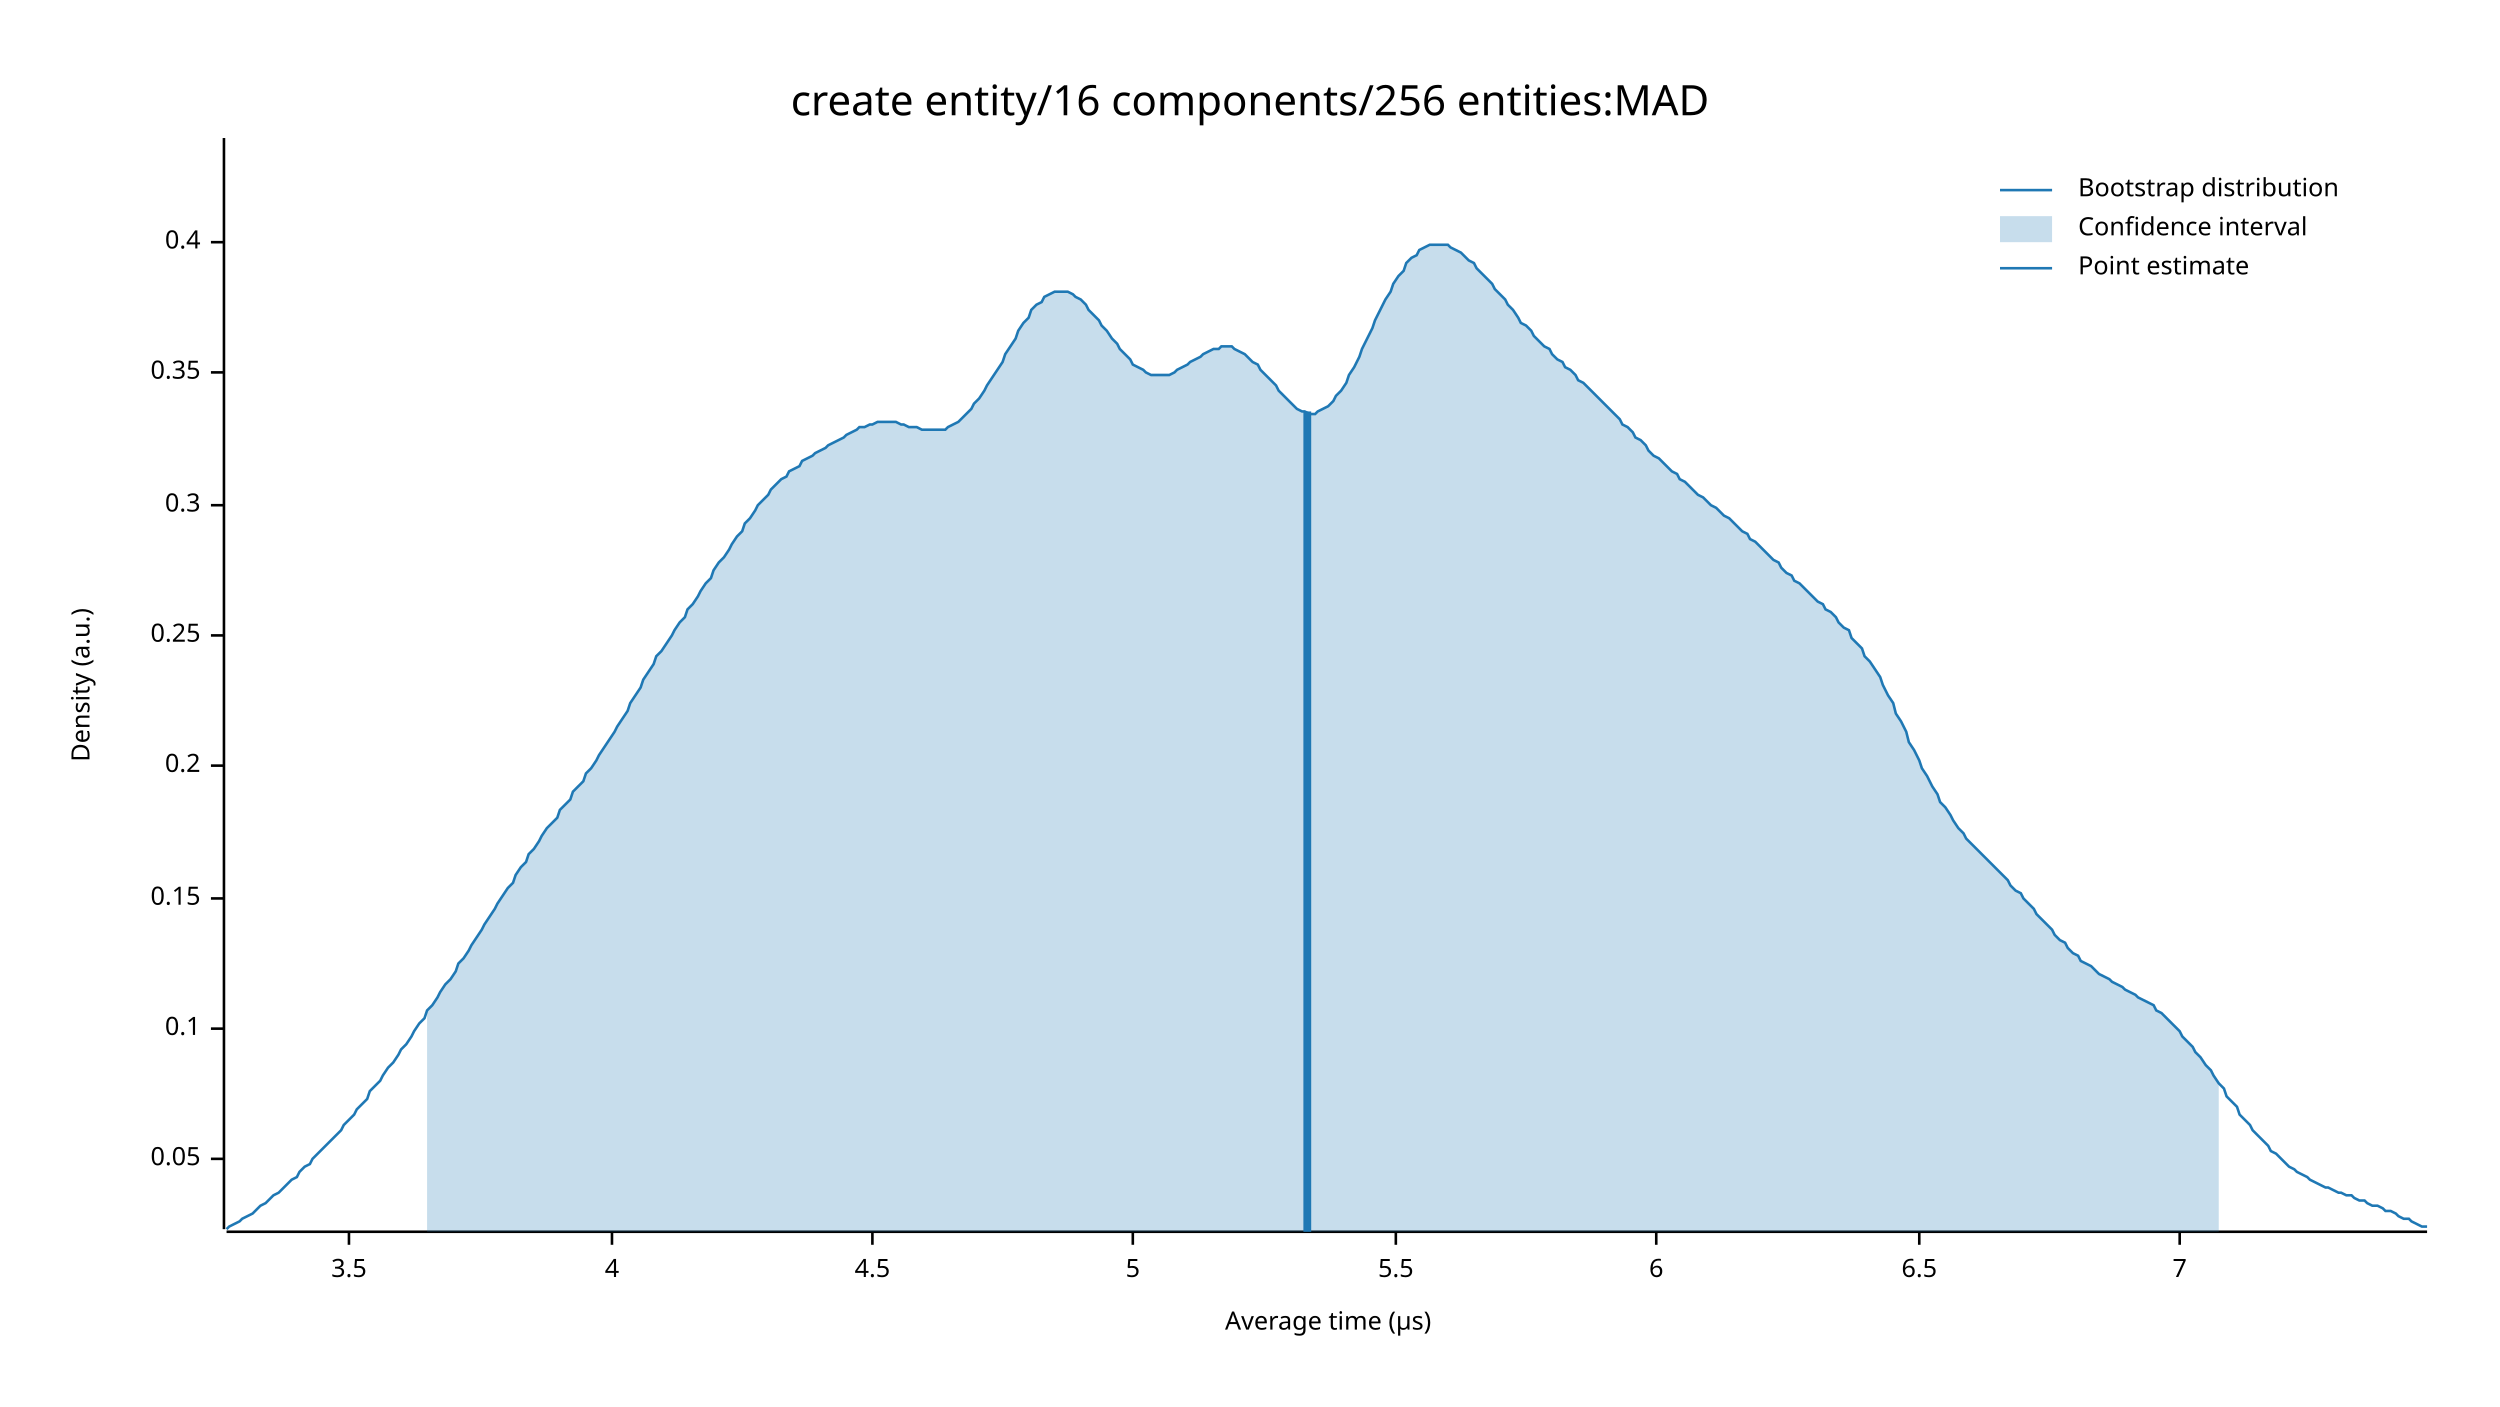
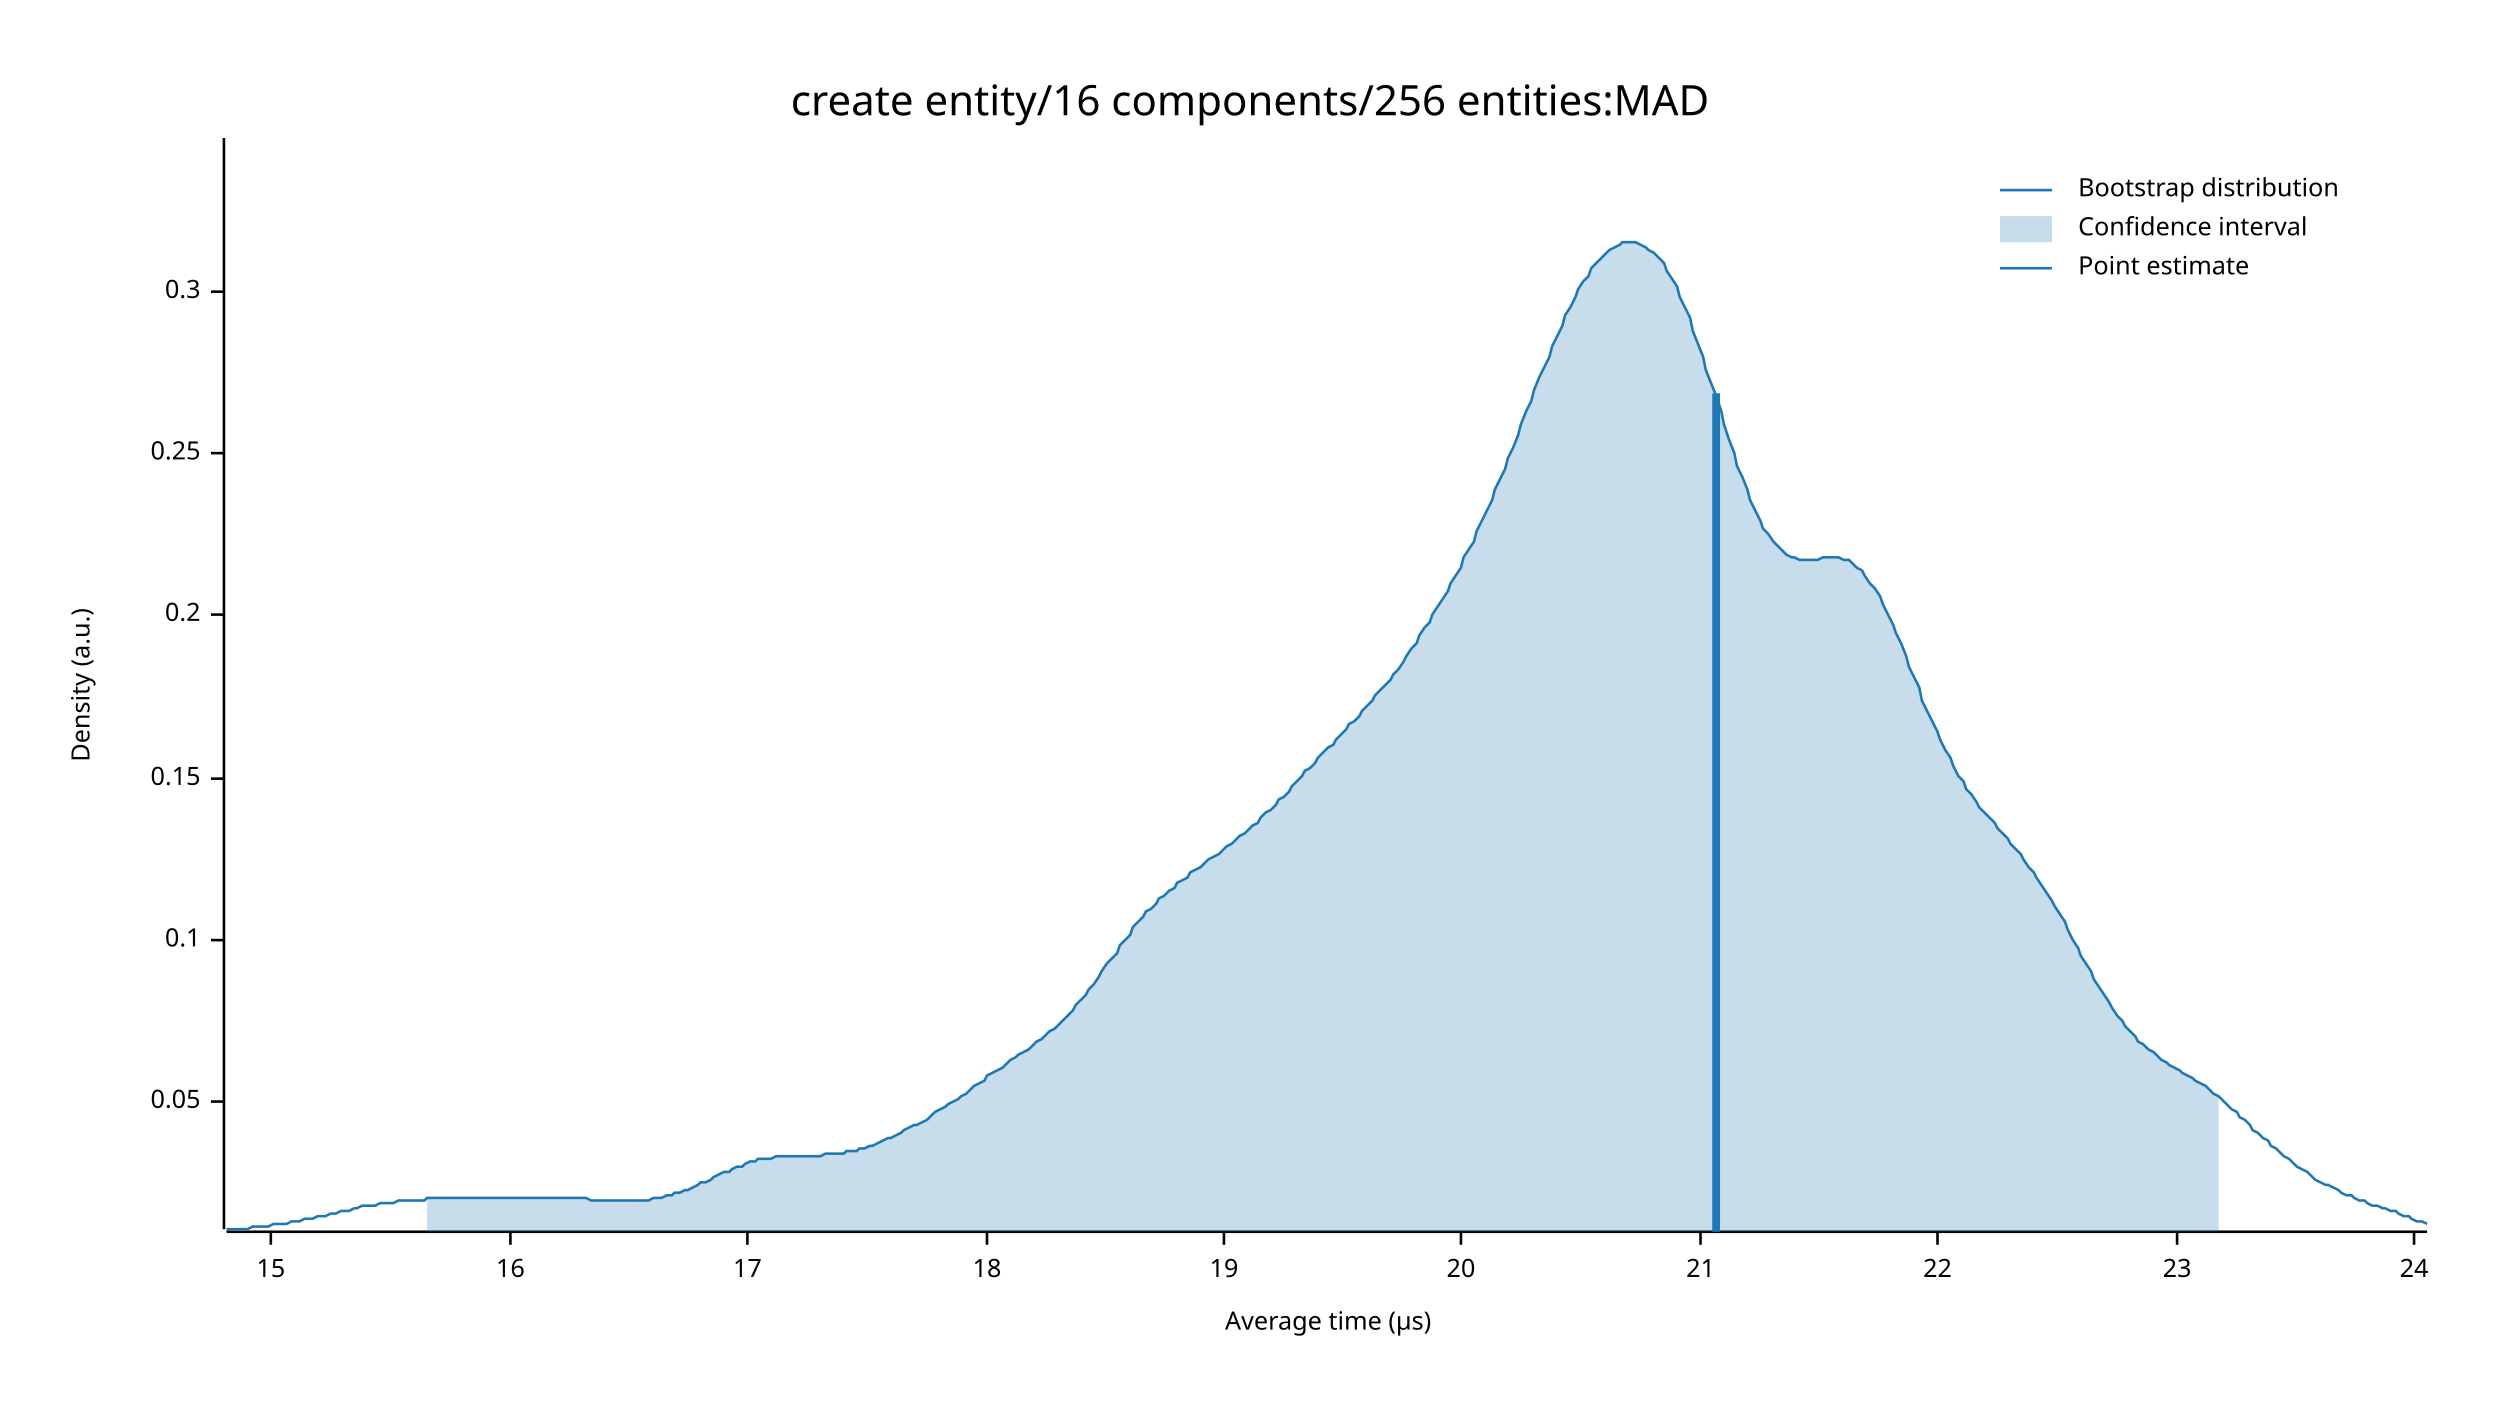
<svg xmlns="http://www.w3.org/2000/svg" width="960" height="540" viewBox="0 0 960 540">
  <text x="480" y="32" dy="0.76em" text-anchor="middle" font-family="sans-serif" font-size="16.129" opacity="1" fill="#000000">
create entity/16 components/256 entities:MAD
</text>
  <text x="27" y="263" dy="0.76em" text-anchor="middle" font-family="sans-serif" font-size="9.677" opacity="1" fill="#000000" transform="rotate(270, 27, 263)">
Density (a.u.)
</text>
  <text x="510" y="513" dy="-0.5ex" text-anchor="middle" font-family="sans-serif" font-size="9.677" opacity="1" fill="#000000">
Average time (µs)
</text>
  <polyline fill="none" opacity="1" stroke="#000000" stroke-width="1" points="86,53 86,472 " />
-   <text x="77" y="445" dy="0.5ex" text-anchor="end" font-family="sans-serif" font-size="9.677" opacity="1" fill="#000000">
+   <text x="77" y="423" dy="0.5ex" text-anchor="end" font-family="sans-serif" font-size="9.677" opacity="1" fill="#000000">
0.05
</text>
-   <polyline fill="none" opacity="1" stroke="#000000" stroke-width="1" points="81,445 86,445 " />
-   <text x="77" y="395" dy="0.5ex" text-anchor="end" font-family="sans-serif" font-size="9.677" opacity="1" fill="#000000">
+   <polyline fill="none" opacity="1" stroke="#000000" stroke-width="1" points="81,423 86,423 " />
+   <text x="77" y="361" dy="0.5ex" text-anchor="end" font-family="sans-serif" font-size="9.677" opacity="1" fill="#000000">
0.1
</text>
-   <polyline fill="none" opacity="1" stroke="#000000" stroke-width="1" points="81,395 86,395 " />
-   <text x="77" y="345" dy="0.5ex" text-anchor="end" font-family="sans-serif" font-size="9.677" opacity="1" fill="#000000">
+   <polyline fill="none" opacity="1" stroke="#000000" stroke-width="1" points="81,361 86,361 " />
+   <text x="77" y="299" dy="0.5ex" text-anchor="end" font-family="sans-serif" font-size="9.677" opacity="1" fill="#000000">
0.15
</text>
-   <polyline fill="none" opacity="1" stroke="#000000" stroke-width="1" points="81,345 86,345 " />
-   <text x="77" y="294" dy="0.5ex" text-anchor="end" font-family="sans-serif" font-size="9.677" opacity="1" fill="#000000">
+   <polyline fill="none" opacity="1" stroke="#000000" stroke-width="1" points="81,299 86,299 " />
+   <text x="77" y="236" dy="0.5ex" text-anchor="end" font-family="sans-serif" font-size="9.677" opacity="1" fill="#000000">
0.2
</text>
-   <polyline fill="none" opacity="1" stroke="#000000" stroke-width="1" points="81,294 86,294 " />
-   <text x="77" y="244" dy="0.5ex" text-anchor="end" font-family="sans-serif" font-size="9.677" opacity="1" fill="#000000">
+   <polyline fill="none" opacity="1" stroke="#000000" stroke-width="1" points="81,236 86,236 " />
+   <text x="77" y="174" dy="0.5ex" text-anchor="end" font-family="sans-serif" font-size="9.677" opacity="1" fill="#000000">
0.25
</text>
-   <polyline fill="none" opacity="1" stroke="#000000" stroke-width="1" points="81,244 86,244 " />
-   <text x="77" y="194" dy="0.5ex" text-anchor="end" font-family="sans-serif" font-size="9.677" opacity="1" fill="#000000">
+   <polyline fill="none" opacity="1" stroke="#000000" stroke-width="1" points="81,174 86,174 " />
+   <text x="77" y="112" dy="0.5ex" text-anchor="end" font-family="sans-serif" font-size="9.677" opacity="1" fill="#000000">
0.3
</text>
-   <polyline fill="none" opacity="1" stroke="#000000" stroke-width="1" points="81,194 86,194 " />
-   <text x="77" y="143" dy="0.5ex" text-anchor="end" font-family="sans-serif" font-size="9.677" opacity="1" fill="#000000">
- 0.35
+   <polyline fill="none" opacity="1" stroke="#000000" stroke-width="1" points="81,112 86,112 " />
+   <polyline fill="none" opacity="1" stroke="#000000" stroke-width="1" points="87,473 932,473 " />
+   <text x="104" y="483" dy="0.76em" text-anchor="middle" font-family="sans-serif" font-size="9.677" opacity="1" fill="#000000">
+ 15
</text>
-   <polyline fill="none" opacity="1" stroke="#000000" stroke-width="1" points="81,143 86,143 " />
-   <text x="77" y="93" dy="0.5ex" text-anchor="end" font-family="sans-serif" font-size="9.677" opacity="1" fill="#000000">
- 0.4
+   <polyline fill="none" opacity="1" stroke="#000000" stroke-width="1" points="104,473 104,478 " />
+   <text x="196" y="483" dy="0.76em" text-anchor="middle" font-family="sans-serif" font-size="9.677" opacity="1" fill="#000000">
+ 16
</text>
-   <polyline fill="none" opacity="1" stroke="#000000" stroke-width="1" points="81,93 86,93 " />
-   <polyline fill="none" opacity="1" stroke="#000000" stroke-width="1" points="87,473 932,473 " />
-   <text x="134" y="483" dy="0.76em" text-anchor="middle" font-family="sans-serif" font-size="9.677" opacity="1" fill="#000000">
- 3.5
+   <polyline fill="none" opacity="1" stroke="#000000" stroke-width="1" points="196,473 196,478 " />
+   <text x="287" y="483" dy="0.76em" text-anchor="middle" font-family="sans-serif" font-size="9.677" opacity="1" fill="#000000">
+ 17
</text>
-   <polyline fill="none" opacity="1" stroke="#000000" stroke-width="1" points="134,473 134,478 " />
-   <text x="235" y="483" dy="0.76em" text-anchor="middle" font-family="sans-serif" font-size="9.677" opacity="1" fill="#000000">
- 4
+   <polyline fill="none" opacity="1" stroke="#000000" stroke-width="1" points="287,473 287,478 " />
+   <text x="379" y="483" dy="0.76em" text-anchor="middle" font-family="sans-serif" font-size="9.677" opacity="1" fill="#000000">
+ 18
</text>
-   <polyline fill="none" opacity="1" stroke="#000000" stroke-width="1" points="235,473 235,478 " />
-   <text x="335" y="483" dy="0.76em" text-anchor="middle" font-family="sans-serif" font-size="9.677" opacity="1" fill="#000000">
- 4.5
+   <polyline fill="none" opacity="1" stroke="#000000" stroke-width="1" points="379,473 379,478 " />
+   <text x="470" y="483" dy="0.76em" text-anchor="middle" font-family="sans-serif" font-size="9.677" opacity="1" fill="#000000">
+ 19
</text>
-   <polyline fill="none" opacity="1" stroke="#000000" stroke-width="1" points="335,473 335,478 " />
-   <text x="435" y="483" dy="0.76em" text-anchor="middle" font-family="sans-serif" font-size="9.677" opacity="1" fill="#000000">
- 5
+   <polyline fill="none" opacity="1" stroke="#000000" stroke-width="1" points="470,473 470,478 " />
+   <text x="561" y="483" dy="0.76em" text-anchor="middle" font-family="sans-serif" font-size="9.677" opacity="1" fill="#000000">
+ 20
</text>
-   <polyline fill="none" opacity="1" stroke="#000000" stroke-width="1" points="435,473 435,478 " />
-   <text x="536" y="483" dy="0.76em" text-anchor="middle" font-family="sans-serif" font-size="9.677" opacity="1" fill="#000000">
- 5.5
+   <polyline fill="none" opacity="1" stroke="#000000" stroke-width="1" points="561,473 561,478 " />
+   <text x="653" y="483" dy="0.76em" text-anchor="middle" font-family="sans-serif" font-size="9.677" opacity="1" fill="#000000">
+ 21
</text>
-   <polyline fill="none" opacity="1" stroke="#000000" stroke-width="1" points="536,473 536,478 " />
-   <text x="636" y="483" dy="0.76em" text-anchor="middle" font-family="sans-serif" font-size="9.677" opacity="1" fill="#000000">
- 6
+   <polyline fill="none" opacity="1" stroke="#000000" stroke-width="1" points="653,473 653,478 " />
+   <text x="744" y="483" dy="0.76em" text-anchor="middle" font-family="sans-serif" font-size="9.677" opacity="1" fill="#000000">
+ 22
</text>
-   <polyline fill="none" opacity="1" stroke="#000000" stroke-width="1" points="636,473 636,478 " />
-   <text x="737" y="483" dy="0.76em" text-anchor="middle" font-family="sans-serif" font-size="9.677" opacity="1" fill="#000000">
- 6.5
+   <polyline fill="none" opacity="1" stroke="#000000" stroke-width="1" points="744,473 744,478 " />
+   <text x="836" y="483" dy="0.76em" text-anchor="middle" font-family="sans-serif" font-size="9.677" opacity="1" fill="#000000">
+ 23
</text>
-   <polyline fill="none" opacity="1" stroke="#000000" stroke-width="1" points="737,473 737,478 " />
-   <text x="837" y="483" dy="0.76em" text-anchor="middle" font-family="sans-serif" font-size="9.677" opacity="1" fill="#000000">
- 7
+   <polyline fill="none" opacity="1" stroke="#000000" stroke-width="1" points="836,473 836,478 " />
+   <text x="927" y="483" dy="0.76em" text-anchor="middle" font-family="sans-serif" font-size="9.677" opacity="1" fill="#000000">
+ 24
</text>
-   <polyline fill="none" opacity="1" stroke="#000000" stroke-width="1" points="837,473 837,478 " />
-   <polyline fill="none" opacity="1" stroke="#1F78B4" stroke-width="1" points="87,472 88,471 90,470 92,469 93,468 95,467 97,466 98,465 100,463 102,462 103,461 105,459 107,458 109,456 110,455 112,453 114,452 115,450 117,448 119,447 120,445 122,443 124,441 125,440 127,438 129,436 131,434 132,432 134,430 136,428 137,426 139,424 141,422 142,419 144,417 146,415 147,413 149,410 151,408 153,405 154,403 156,401 158,398 159,396 161,393 163,391 164,388 166,386 168,383 169,381 171,378 173,376 175,373 176,370 178,368 180,365 181,363 183,360 185,357 186,355 188,352 190,349 191,347 193,344 195,341 197,339 198,336 200,333 202,331 203,328 205,326 207,323 208,321 210,318 212,316 214,314 215,311 217,309 219,307 220,304 222,302 224,300 225,297 227,295 229,292 230,290 232,287 234,284 236,281 237,279 239,276 241,273 242,270 244,267 246,264 247,261 249,258 251,255 252,252 254,250 256,247 258,244 259,242 261,239 263,237 264,234 266,232 268,229 269,227 271,224 273,222 274,219 276,216 278,214 280,211 281,209 283,206 285,204 286,201 288,199 290,196 291,194 293,192 295,190 296,188 298,186 300,184 302,183 303,181 305,180 307,179 308,177 310,176 312,175 313,174 315,173 317,172 318,171 320,170 322,169 324,168 325,167 327,166 329,165 330,164 332,164 334,163 335,163 337,162 339,162 341,162 342,162 344,162 346,163 347,163 349,164 351,164 352,164 354,165 356,165 357,165 359,165 361,165 363,165 364,164 366,163 368,162 369,161 371,159 373,157 374,155 376,153 378,150 379,148 381,145 383,142 385,139 386,136 388,133 390,130 391,127 393,124 395,122 396,119 398,117 400,116 401,114 403,113 405,112 407,112 408,112 410,112 412,113 413,114 415,115 417,117 418,119 420,121 422,123 423,125 425,127 427,130 429,132 430,134 432,136 434,138 435,140 437,141 439,142 440,143 442,144 444,144 445,144 447,144 449,144 451,143 452,142 454,141 456,140 457,139 459,138 461,137 462,136 464,135 466,134 468,134 469,133 471,133 473,133 474,134 476,135 478,136 479,137 481,139 483,140 484,142 486,144 488,146 490,148 491,150 493,152 495,154 496,155 498,157 500,158 501,158 503,159 505,159 506,158 508,157 510,156 512,154 513,152 515,150 517,147 518,144 520,141 522,137 523,134 525,130 527,126 528,123 530,119 532,115 534,112 535,109 537,106 539,104 540,101 542,99 544,98 545,96 547,95 549,94 550,94 552,94 554,94 556,94 557,95 559,96 561,97 562,98 564,100 566,101 567,103 569,105 571,107 573,109 574,111 576,113 578,115 579,117 581,119 583,122 584,124 586,125 588,127 589,129 591,131 593,133 595,134 596,136 598,138 600,139 601,141 603,142 605,144 606,146 608,147 610,149 611,150 613,152 615,154 617,156 618,157 620,159 622,161 623,163 625,164 627,166 628,168 630,169 632,171 633,173 635,175 637,176 639,178 640,179 642,181 644,182 645,184 647,185 649,187 650,188 652,190 654,191 655,192 657,194 659,195 661,197 662,198 664,199 666,201 667,202 669,204 671,205 672,207 674,208 676,210 677,211 679,213 681,215 683,216 684,218 686,220 688,221 689,223 691,224 693,226 694,227 696,229 698,231 700,232 701,234 703,235 705,237 706,239 708,241 710,242 711,245 713,247 715,249 716,252 718,254 720,257 722,260 723,263 725,267 727,270 728,274 730,277 732,281 733,285 735,288 737,292 738,295 740,298 742,302 744,305 745,308 747,310 749,313 750,315 752,318 754,320 755,322 757,324 759,326 760,327 762,329 764,331 766,333 767,334 769,336 771,338 772,340 774,342 776,343 777,345 779,347 781,349 782,351 784,353 786,355 788,357 789,359 791,361 793,362 794,364 796,366 798,367 799,369 801,370 803,371 804,372 806,374 808,375 810,376 811,377 813,378 815,379 816,380 818,381 820,382 821,383 823,384 825,385 827,386 828,388 830,389 832,391 833,392 835,394 837,396 838,398 840,400 842,402 843,404 845,406 847,409 849,411 850,413 852,416 854,418 855,421 857,423 859,425 860,428 862,430 864,432 865,434 867,436 869,438 871,440 872,442 874,443 876,445 877,446 879,448 881,449 882,450 884,451 886,452 887,453 889,454 891,455 893,456 894,456 896,457 898,458 899,458 901,459 903,459 904,460 906,461 908,461 909,462 911,463 913,463 915,464 916,465 918,465 920,466 921,467 923,468 925,468 926,469 928,470 930,471 932,471 " />
-   <polygon opacity="0.25" fill="#1F78B4" points="164,388 166,386 168,383 169,381 171,378 173,376 175,373 176,370 178,368 180,365 181,363 183,360 185,357 186,355 188,352 190,349 191,347 193,344 195,341 197,339 198,336 200,333 202,331 203,328 205,326 207,323 208,321 210,318 212,316 214,314 215,311 217,309 219,307 220,304 222,302 224,300 225,297 227,295 229,292 230,290 232,287 234,284 236,281 237,279 239,276 241,273 242,270 244,267 246,264 247,261 249,258 251,255 252,252 254,250 256,247 258,244 259,242 261,239 263,237 264,234 266,232 268,229 269,227 271,224 273,222 274,219 276,216 278,214 280,211 281,209 283,206 285,204 286,201 288,199 290,196 291,194 293,192 295,190 296,188 298,186 300,184 302,183 303,181 305,180 307,179 308,177 310,176 312,175 313,174 315,173 317,172 318,171 320,170 322,169 324,168 325,167 327,166 329,165 330,164 332,164 334,163 335,163 337,162 339,162 341,162 342,162 344,162 346,163 347,163 349,164 351,164 352,164 354,165 356,165 357,165 359,165 361,165 363,165 364,164 366,163 368,162 369,161 371,159 373,157 374,155 376,153 378,150 379,148 381,145 383,142 385,139 386,136 388,133 390,130 391,127 393,124 395,122 396,119 398,117 400,116 401,114 403,113 405,112 407,112 408,112 410,112 412,113 413,114 415,115 417,117 418,119 420,121 422,123 423,125 425,127 427,130 429,132 430,134 432,136 434,138 435,140 437,141 439,142 440,143 442,144 444,144 445,144 447,144 449,144 451,143 452,142 454,141 456,140 457,139 459,138 461,137 462,136 464,135 466,134 468,134 469,133 471,133 473,133 474,134 476,135 478,136 479,137 481,139 483,140 484,142 486,144 488,146 490,148 491,150 493,152 495,154 496,155 498,157 500,158 501,158 503,159 505,159 506,158 508,157 510,156 512,154 513,152 515,150 517,147 518,144 520,141 522,137 523,134 525,130 527,126 528,123 530,119 532,115 534,112 535,109 537,106 539,104 540,101 542,99 544,98 545,96 547,95 549,94 550,94 552,94 554,94 556,94 557,95 559,96 561,97 562,98 564,100 566,101 567,103 569,105 571,107 573,109 574,111 576,113 578,115 579,117 581,119 583,122 584,124 586,125 588,127 589,129 591,131 593,133 595,134 596,136 598,138 600,139 601,141 603,142 605,144 606,146 608,147 610,149 611,150 613,152 615,154 617,156 618,157 620,159 622,161 623,163 625,164 627,166 628,168 630,169 632,171 633,173 635,175 637,176 639,178 640,179 642,181 644,182 645,184 647,185 649,187 650,188 652,190 654,191 655,192 657,194 659,195 661,197 662,198 664,199 666,201 667,202 669,204 671,205 672,207 674,208 676,210 677,211 679,213 681,215 683,216 684,218 686,220 688,221 689,223 691,224 693,226 694,227 696,229 698,231 700,232 701,234 703,235 705,237 706,239 708,241 710,242 711,245 713,247 715,249 716,252 718,254 720,257 722,260 723,263 725,267 727,270 728,274 730,277 732,281 733,285 735,288 737,292 738,295 740,298 742,302 744,305 745,308 747,310 749,313 750,315 752,318 754,320 755,322 757,324 759,326 760,327 762,329 764,331 766,333 767,334 769,336 771,338 772,340 774,342 776,343 777,345 779,347 781,349 782,351 784,353 786,355 788,357 789,359 791,361 793,362 794,364 796,366 798,367 799,369 801,370 803,371 804,372 806,374 808,375 810,376 811,377 813,378 815,379 816,380 818,381 820,382 821,383 823,384 825,385 827,386 828,388 830,389 832,391 833,392 835,394 837,396 838,398 840,400 842,402 843,404 845,406 847,409 849,411 850,413 852,416 852,473 164,473 " />
-   <polyline fill="none" opacity="1" stroke="#1F78B4" stroke-width="3" points="502,473 502,158 " />
+   <polyline fill="none" opacity="1" stroke="#000000" stroke-width="1" points="927,473 927,478 " />
+   <polyline fill="none" opacity="1" stroke="#1F78B4" stroke-width="1" points="87,472 88,472 90,472 92,472 93,472 95,472 97,471 98,471 100,471 102,471 103,471 105,470 107,470 109,470 110,470 112,469 114,469 115,469 117,468 119,468 120,468 122,467 124,467 125,467 127,466 129,466 131,465 132,465 134,465 136,464 137,464 139,463 141,463 142,463 144,463 146,462 147,462 149,462 151,462 153,461 154,461 156,461 158,461 159,461 161,461 163,461 164,460 166,460 168,460 169,460 171,460 173,460 175,460 176,460 178,460 180,460 181,460 183,460 185,460 186,460 188,460 190,460 191,460 193,460 195,460 197,460 198,460 200,460 202,460 203,460 205,460 207,460 208,460 210,460 212,460 214,460 215,460 217,460 219,460 220,460 222,460 224,460 225,460 227,461 229,461 230,461 232,461 234,461 236,461 237,461 239,461 241,461 242,461 244,461 246,461 247,461 249,461 251,460 252,460 254,460 256,459 258,459 259,458 261,458 263,457 264,457 266,456 268,455 269,454 271,454 273,453 274,452 276,451 278,450 280,450 281,449 283,448 285,448 286,447 288,446 290,446 291,445 293,445 295,445 296,445 298,444 300,444 302,444 303,444 305,444 307,444 308,444 310,444 312,444 313,444 315,444 317,443 318,443 320,443 322,443 324,443 325,442 327,442 329,442 330,441 332,441 334,440 335,440 337,439 339,438 341,437 342,437 344,436 346,435 347,434 349,433 351,432 352,432 354,431 356,430 357,429 359,427 361,426 363,425 364,424 366,423 368,422 369,421 371,420 373,418 374,417 376,416 378,415 379,413 381,412 383,411 385,410 386,409 388,407 390,406 391,405 393,404 395,403 396,402 398,400 400,399 401,398 403,396 405,395 407,393 408,392 410,390 412,388 413,386 415,384 417,382 418,380 420,378 422,375 423,373 425,370 427,368 429,366 430,363 432,361 434,359 435,356 437,354 439,352 440,350 442,349 444,347 445,345 447,344 449,342 451,341 452,339 454,338 456,337 457,335 459,334 461,333 462,332 464,330 466,329 468,328 469,327 471,325 473,324 474,323 476,321 478,320 479,319 481,317 483,316 484,314 486,312 488,311 490,309 491,307 493,306 495,304 496,302 498,300 500,298 501,296 503,295 505,293 506,291 508,289 510,287 512,286 513,284 515,282 517,280 518,278 520,277 522,275 523,273 525,271 527,269 528,267 530,265 532,263 534,261 535,259 537,257 539,254 540,252 542,249 544,247 545,244 547,241 549,239 550,236 552,233 554,230 556,227 557,224 559,221 561,218 562,214 564,211 566,208 567,204 569,200 571,196 573,192 574,188 576,184 578,180 579,176 581,172 583,167 584,163 586,158 588,154 589,150 591,145 593,141 595,137 596,133 598,129 600,125 601,121 603,118 605,114 606,111 608,108 610,106 611,103 613,101 615,99 617,97 618,96 620,95 622,94 623,93 625,93 627,93 628,93 630,94 632,95 633,96 635,97 637,99 639,101 640,104 642,107 644,110 645,114 647,118 649,122 650,127 652,132 654,137 655,142 657,147 659,152 661,158 662,163 664,169 666,174 667,179 669,183 671,188 672,192 674,196 676,200 677,203 679,205 681,208 683,210 684,211 686,213 688,214 689,214 691,215 693,215 694,215 696,215 698,215 700,214 701,214 703,214 705,214 706,214 708,215 710,215 711,216 713,218 715,219 716,221 718,224 720,226 722,229 723,232 725,236 727,240 728,243 730,247 732,252 733,256 735,260 737,264 738,269 740,273 742,277 744,281 745,284 747,288 749,291 750,294 752,298 754,300 755,303 757,305 759,308 760,310 762,312 764,314 766,316 767,318 769,320 771,322 772,324 774,326 776,328 777,330 779,333 781,335 782,337 784,340 786,343 788,346 789,348 791,351 793,354 794,357 796,361 798,364 799,367 801,370 803,373 804,376 806,379 808,382 810,385 811,387 813,390 815,392 816,394 818,396 820,398 821,400 823,401 825,403 827,404 828,405 830,407 832,408 833,409 835,410 837,411 838,412 840,413 842,414 843,415 845,416 847,417 849,419 850,420 852,421 854,423 855,424 857,426 859,427 860,429 862,430 864,432 865,434 867,435 869,437 871,438 872,440 874,441 876,443 877,444 879,445 881,447 882,448 884,449 886,450 887,451 889,453 891,454 893,455 894,455 896,456 898,457 899,458 901,459 903,459 904,460 906,461 908,461 909,462 911,463 913,463 915,464 916,464 918,465 920,465 921,466 923,467 925,467 926,468 928,469 930,469 932,470 " />
+   <polygon opacity="0.25" fill="#1F78B4" points="164,460 166,460 168,460 169,460 171,460 173,460 175,460 176,460 178,460 180,460 181,460 183,460 185,460 186,460 188,460 190,460 191,460 193,460 195,460 197,460 198,460 200,460 202,460 203,460 205,460 207,460 208,460 210,460 212,460 214,460 215,460 217,460 219,460 220,460 222,460 224,460 225,460 227,461 229,461 230,461 232,461 234,461 236,461 237,461 239,461 241,461 242,461 244,461 246,461 247,461 249,461 251,460 252,460 254,460 256,459 258,459 259,458 261,458 263,457 264,457 266,456 268,455 269,454 271,454 273,453 274,452 276,451 278,450 280,450 281,449 283,448 285,448 286,447 288,446 290,446 291,445 293,445 295,445 296,445 298,444 300,444 302,444 303,444 305,444 307,444 308,444 310,444 312,444 313,444 315,444 317,443 318,443 320,443 322,443 324,443 325,442 327,442 329,442 330,441 332,441 334,440 335,440 337,439 339,438 341,437 342,437 344,436 346,435 347,434 349,433 351,432 352,432 354,431 356,430 357,429 359,427 361,426 363,425 364,424 366,423 368,422 369,421 371,420 373,418 374,417 376,416 378,415 379,413 381,412 383,411 385,410 386,409 388,407 390,406 391,405 393,404 395,403 396,402 398,400 400,399 401,398 403,396 405,395 407,393 408,392 410,390 412,388 413,386 415,384 417,382 418,380 420,378 422,375 423,373 425,370 427,368 429,366 430,363 432,361 434,359 435,356 437,354 439,352 440,350 442,349 444,347 445,345 447,344 449,342 451,341 452,339 454,338 456,337 457,335 459,334 461,333 462,332 464,330 466,329 468,328 469,327 471,325 473,324 474,323 476,321 478,320 479,319 481,317 483,316 484,314 486,312 488,311 490,309 491,307 493,306 495,304 496,302 498,300 500,298 501,296 503,295 505,293 506,291 508,289 510,287 512,286 513,284 515,282 517,280 518,278 520,277 522,275 523,273 525,271 527,269 528,267 530,265 532,263 534,261 535,259 537,257 539,254 540,252 542,249 544,247 545,244 547,241 549,239 550,236 552,233 554,230 556,227 557,224 559,221 561,218 562,214 564,211 566,208 567,204 569,200 571,196 573,192 574,188 576,184 578,180 579,176 581,172 583,167 584,163 586,158 588,154 589,150 591,145 593,141 595,137 596,133 598,129 600,125 601,121 603,118 605,114 606,111 608,108 610,106 611,103 613,101 615,99 617,97 618,96 620,95 622,94 623,93 625,93 627,93 628,93 630,94 632,95 633,96 635,97 637,99 639,101 640,104 642,107 644,110 645,114 647,118 649,122 650,127 652,132 654,137 655,142 657,147 659,152 661,158 662,163 664,169 666,174 667,179 669,183 671,188 672,192 674,196 676,200 677,203 679,205 681,208 683,210 684,211 686,213 688,214 689,214 691,215 693,215 694,215 696,215 698,215 700,214 701,214 703,214 705,214 706,214 708,215 710,215 711,216 713,218 715,219 716,221 718,224 720,226 722,229 723,232 725,236 727,240 728,243 730,247 732,252 733,256 735,260 737,264 738,269 740,273 742,277 744,281 745,284 747,288 749,291 750,294 752,298 754,300 755,303 757,305 759,308 760,310 762,312 764,314 766,316 767,318 769,320 771,322 772,324 774,326 776,328 777,330 779,333 781,335 782,337 784,340 786,343 788,346 789,348 791,351 793,354 794,357 796,361 798,364 799,367 801,370 803,373 804,376 806,379 808,382 810,385 811,387 813,390 815,392 816,394 818,396 820,398 821,400 823,401 825,403 827,404 828,405 830,407 832,408 833,409 835,410 837,411 838,412 840,413 842,414 843,415 845,416 847,417 849,419 850,420 852,421 852,473 164,473 " />
+   <polyline fill="none" opacity="1" stroke="#1F78B4" stroke-width="3" points="659,473 659,151 " />
  <text x="798" y="68" dy="0.76em" text-anchor="start" font-family="sans-serif" font-size="9.677" opacity="1" fill="#000000">
Bootstrap distribution
</text>
  <text x="798" y="83" dy="0.76em" text-anchor="start" font-family="sans-serif" font-size="9.677" opacity="1" fill="#000000">
Confidence interval
</text>
  <text x="798" y="98" dy="0.76em" text-anchor="start" font-family="sans-serif" font-size="9.677" opacity="1" fill="#000000">
Point estimate
</text>
  <polyline fill="none" opacity="1" stroke="#1F78B4" stroke-width="1" points="768,73 788,73 " />
  <rect x="768" y="83" width="20" height="10" opacity="0.25" fill="#1F78B4" stroke="none" />
  <polyline fill="none" opacity="1" stroke="#1F78B4" stroke-width="1" points="768,103 788,103 " />
</svg>
